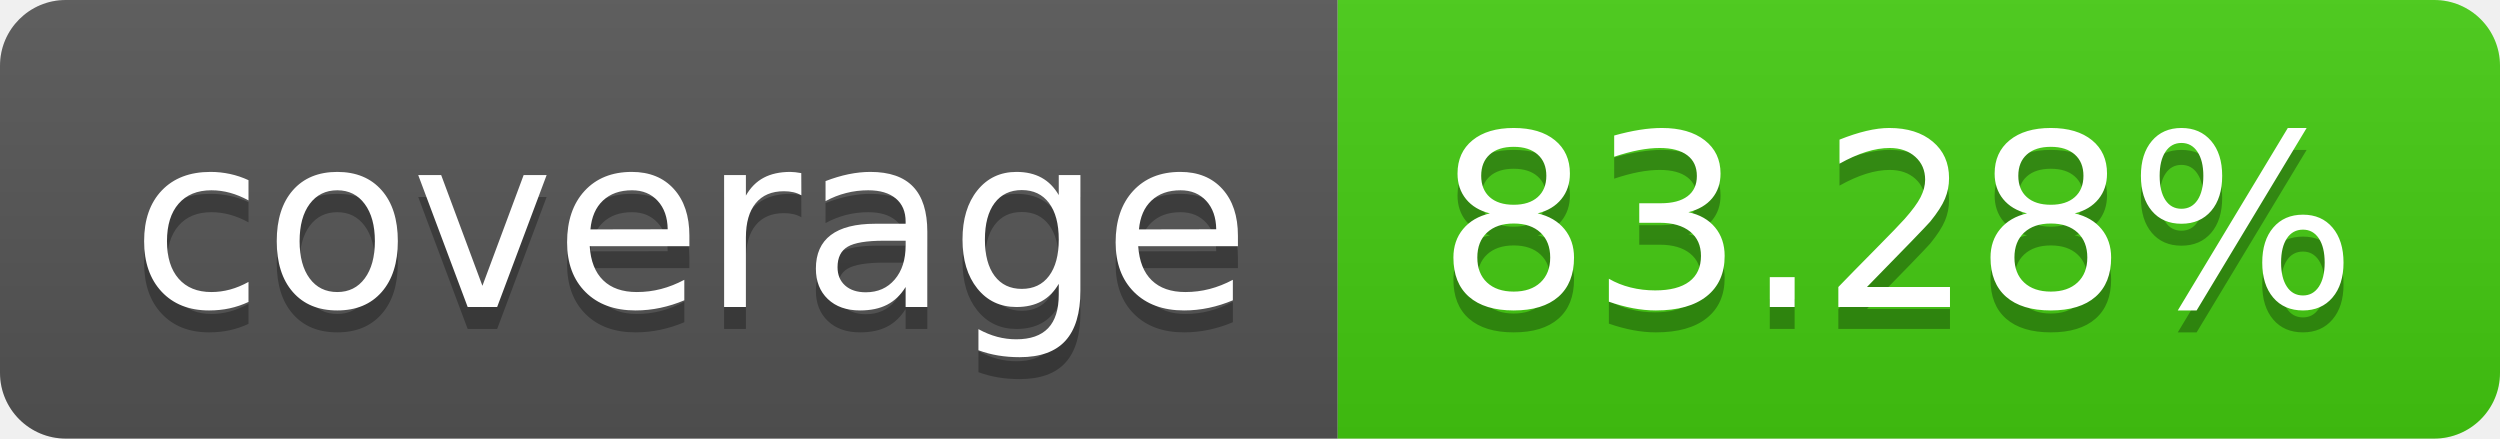
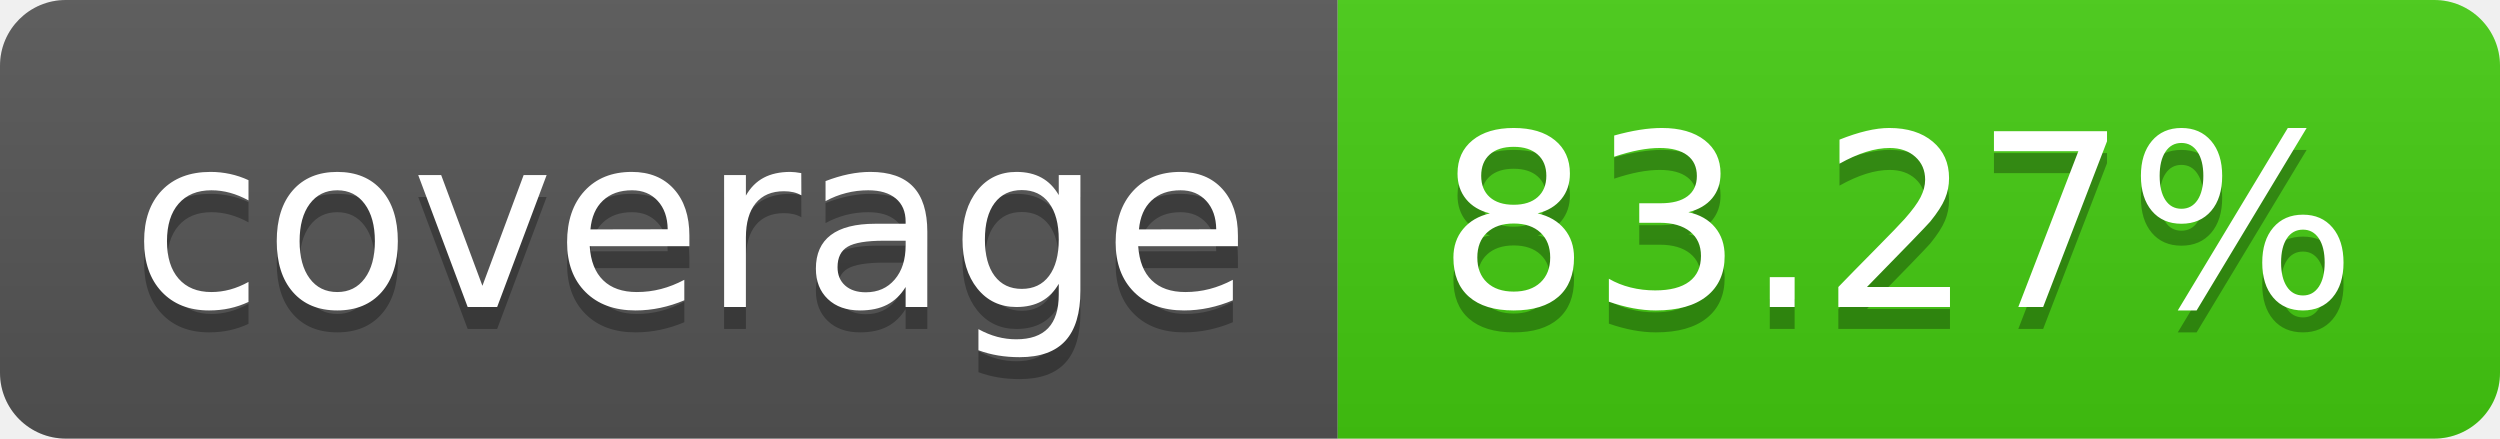
- <svg xmlns="http://www.w3.org/2000/svg" width="114" height="20" role="img" aria-label="coverage: 83.28%">
+ <svg xmlns="http://www.w3.org/2000/svg" width="114" height="20" role="img" aria-label="coverage: 83.27%">
  <linearGradient id="s" x2="0" y2="100%">
    <stop offset="0" stop-color="#bbb" stop-opacity=".1" />
    <stop offset="1" stop-opacity=".1" />
  </linearGradient>
  <clipPath id="r">
    <rect width="114" height="20" rx="3" fill="#fff" />
  </clipPath>
  <g clip-path="url(#r)">
    <rect width="61" height="20" fill="#555" />
    <rect x="61" width="53" height="20" fill="#4c1" />
    <rect width="114" height="20" fill="url(#s)" />
  </g>
  <g fill="#fff" text-anchor="middle" font-family="Verdana,Geneva,DejaVu Sans,sans-serif" text-rendering="geometricPrecision" font-size="110">
    <text aria-hidden="true" x="315" y="150" fill="#010101" fill-opacity=".3" transform="scale(.1)" textLength="510">coverage</text>
    <text x="315" y="140" transform="scale(.1)" fill="#fff" textLength="510">coverage</text>
-     <text aria-hidden="true" x="865" y="150" fill="#010101" fill-opacity=".3" transform="scale(.1)" textLength="430">83.28%</text>
-     <text x="865" y="140" transform="scale(.1)" fill="#fff" textLength="430">83.28%</text>
+     <text aria-hidden="true" x="865" y="150" fill="#010101" fill-opacity=".3" transform="scale(.1)" textLength="430">83.27%</text>
+     <text x="865" y="140" transform="scale(.1)" fill="#fff" textLength="430">83.27%</text>
  </g>
</svg>
